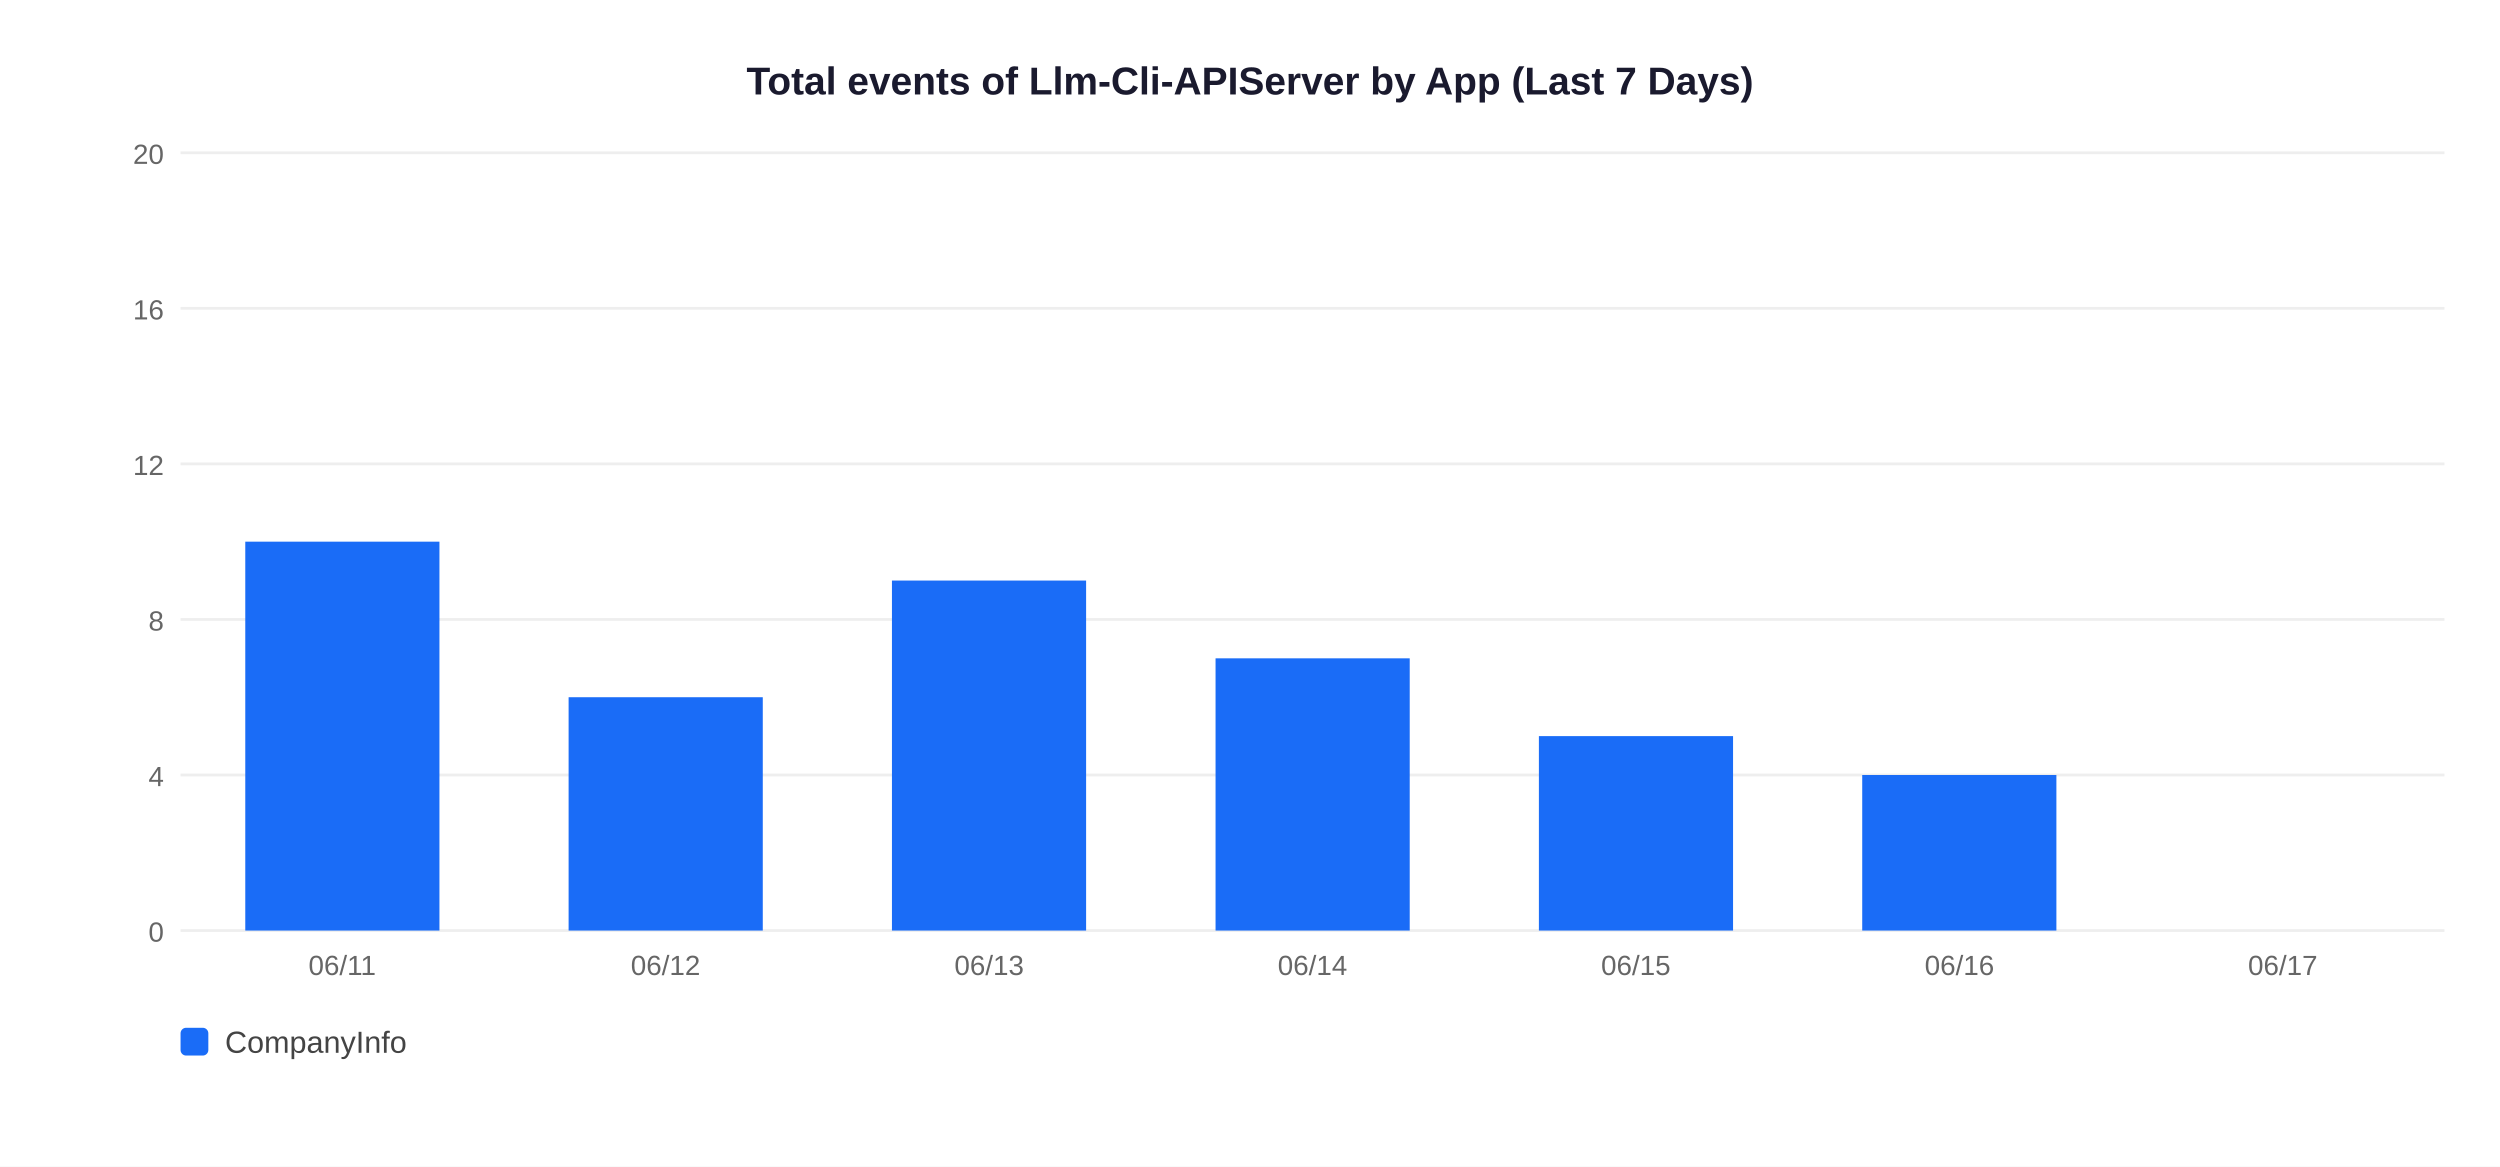
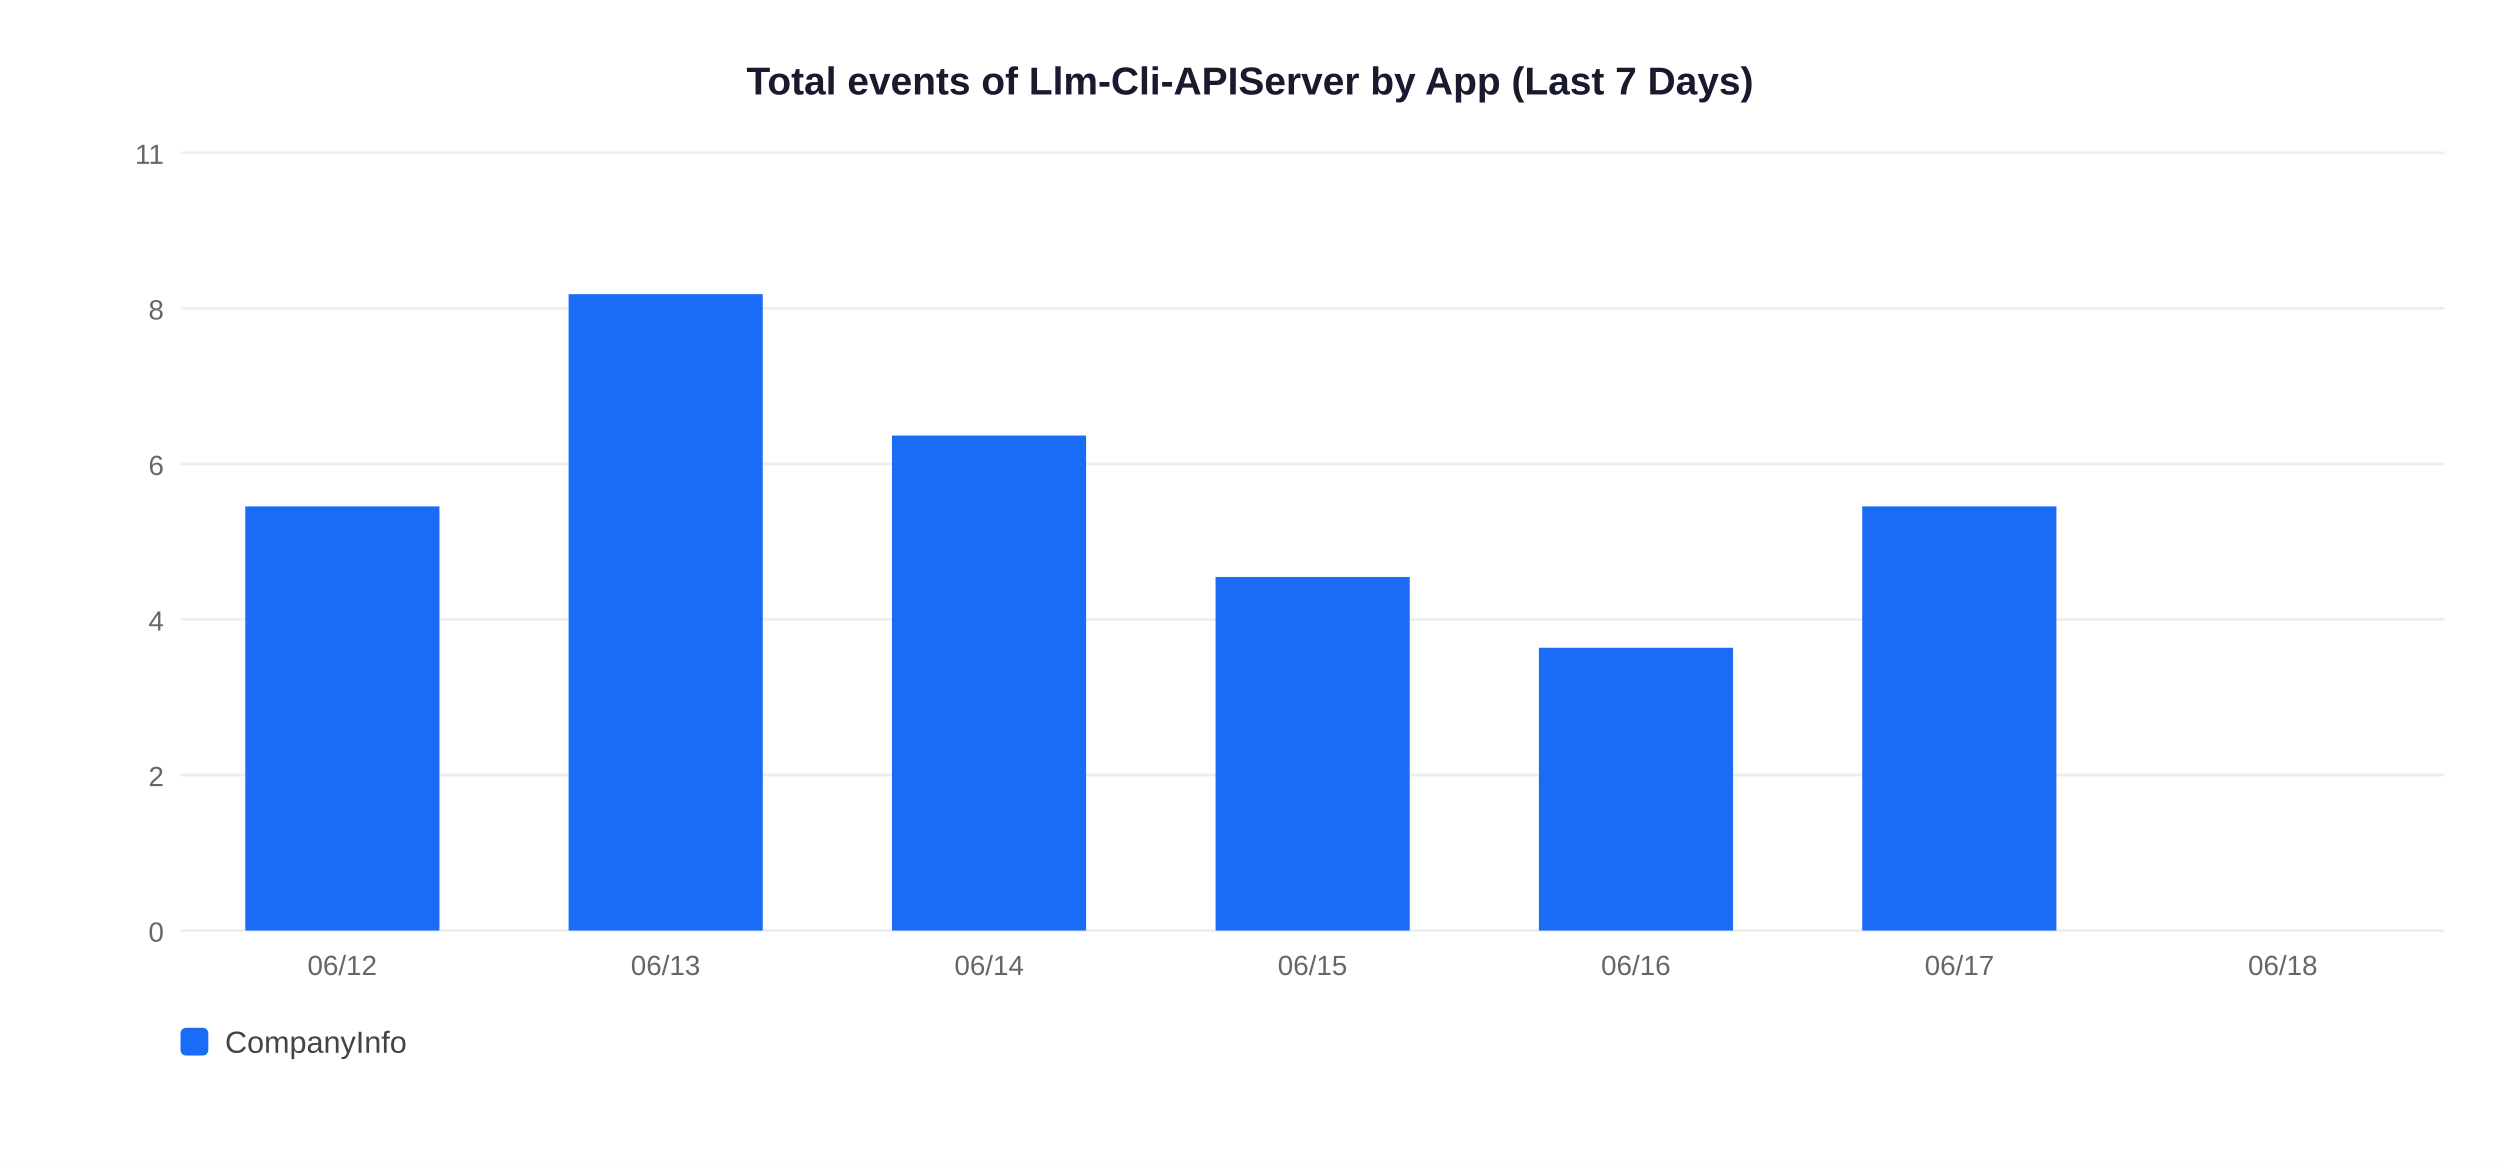
<svg xmlns="http://www.w3.org/2000/svg" width="900" height="420">
  <rect width="900" height="420" fill="white" />
  <text x="450" y="34" text-anchor="middle" font-size="14" font-weight="bold" font-family="Arial,sans-serif" fill="#1a1a2e">Total events of Llm-Cli-APIServer by App (Last 7 Days)</text>
  <line x1="65" y1="335" x2="880" y2="335" stroke="#EEEEEE" stroke-width="1" />
  <text x="59" y="339" text-anchor="end" font-size="10" font-family="Arial,sans-serif" fill="#666">0</text>
  <line x1="65" y1="279" x2="880" y2="279" stroke="#EEEEEE" stroke-width="1" />
-   <text x="59" y="283" text-anchor="end" font-size="10" font-family="Arial,sans-serif" fill="#666">4</text>
+   <text x="59" y="283" text-anchor="end" font-size="10" font-family="Arial,sans-serif" fill="#666">2</text>
  <line x1="65" y1="223" x2="880" y2="223" stroke="#EEEEEE" stroke-width="1" />
-   <text x="59" y="227" text-anchor="end" font-size="10" font-family="Arial,sans-serif" fill="#666">8</text>
+   <text x="59" y="227" text-anchor="end" font-size="10" font-family="Arial,sans-serif" fill="#666">4</text>
  <line x1="65" y1="167" x2="880" y2="167" stroke="#EEEEEE" stroke-width="1" />
-   <text x="59" y="171" text-anchor="end" font-size="10" font-family="Arial,sans-serif" fill="#666">12</text>
+   <text x="59" y="171" text-anchor="end" font-size="10" font-family="Arial,sans-serif" fill="#666">6</text>
  <line x1="65" y1="111" x2="880" y2="111" stroke="#EEEEEE" stroke-width="1" />
-   <text x="59" y="115" text-anchor="end" font-size="10" font-family="Arial,sans-serif" fill="#666">16</text>
+   <text x="59" y="115" text-anchor="end" font-size="10" font-family="Arial,sans-serif" fill="#666">8</text>
  <line x1="65" y1="55" x2="880" y2="55" stroke="#EEEEEE" stroke-width="1" />
-   <text x="59" y="59" text-anchor="end" font-size="10" font-family="Arial,sans-serif" fill="#666">20</text>
-   <rect x="88.3" y="195.0" width="69.9" height="140.0" fill="#1A6CF7" />
-   <text x="123.2" y="351" text-anchor="middle" font-size="10" font-family="Arial,sans-serif" fill="#666">06/11</text>
-   <rect x="204.7" y="251.0" width="69.9" height="84.0" fill="#1A6CF7" />
-   <text x="239.6" y="351" text-anchor="middle" font-size="10" font-family="Arial,sans-serif" fill="#666">06/12</text>
-   <rect x="321.1" y="209.0" width="69.9" height="126.0" fill="#1A6CF7" />
-   <text x="356.1" y="351" text-anchor="middle" font-size="10" font-family="Arial,sans-serif" fill="#666">06/13</text>
-   <rect x="437.6" y="237.0" width="69.9" height="98.0" fill="#1A6CF7" />
-   <text x="472.5" y="351" text-anchor="middle" font-size="10" font-family="Arial,sans-serif" fill="#666">06/14</text>
-   <rect x="554.0" y="265.0" width="69.9" height="70.0" fill="#1A6CF7" />
-   <text x="588.9" y="351" text-anchor="middle" font-size="10" font-family="Arial,sans-serif" fill="#666">06/15</text>
-   <rect x="670.4" y="279.0" width="69.9" height="56.0" fill="#1A6CF7" />
-   <text x="705.4" y="351" text-anchor="middle" font-size="10" font-family="Arial,sans-serif" fill="#666">06/16</text>
-   <text x="821.8" y="351" text-anchor="middle" font-size="10" font-family="Arial,sans-serif" fill="#666">06/17</text>
+   <text x="59" y="59" text-anchor="end" font-size="10" font-family="Arial,sans-serif" fill="#666">11</text>
+   <rect x="88.3" y="182.3" width="69.9" height="152.7" fill="#1A6CF7" />
+   <text x="123.2" y="351" text-anchor="middle" font-size="10" font-family="Arial,sans-serif" fill="#666">06/12</text>
+   <rect x="204.7" y="105.9" width="69.9" height="229.1" fill="#1A6CF7" />
+   <text x="239.6" y="351" text-anchor="middle" font-size="10" font-family="Arial,sans-serif" fill="#666">06/13</text>
+   <rect x="321.1" y="156.8" width="69.9" height="178.2" fill="#1A6CF7" />
+   <text x="356.1" y="351" text-anchor="middle" font-size="10" font-family="Arial,sans-serif" fill="#666">06/14</text>
+   <rect x="437.6" y="207.7" width="69.9" height="127.3" fill="#1A6CF7" />
+   <text x="472.5" y="351" text-anchor="middle" font-size="10" font-family="Arial,sans-serif" fill="#666">06/15</text>
+   <rect x="554.0" y="233.2" width="69.9" height="101.8" fill="#1A6CF7" />
+   <text x="588.9" y="351" text-anchor="middle" font-size="10" font-family="Arial,sans-serif" fill="#666">06/16</text>
+   <rect x="670.4" y="182.3" width="69.9" height="152.7" fill="#1A6CF7" />
+   <text x="705.4" y="351" text-anchor="middle" font-size="10" font-family="Arial,sans-serif" fill="#666">06/17</text>
+   <text x="821.8" y="351" text-anchor="middle" font-size="10" font-family="Arial,sans-serif" fill="#666">06/18</text>
  <rect x="65" y="370" width="10" height="10" rx="2" fill="#1A6CF7" />
  <text x="81" y="379" font-size="11" font-family="Arial,sans-serif" fill="#444">CompanyInfo</text>
</svg>
